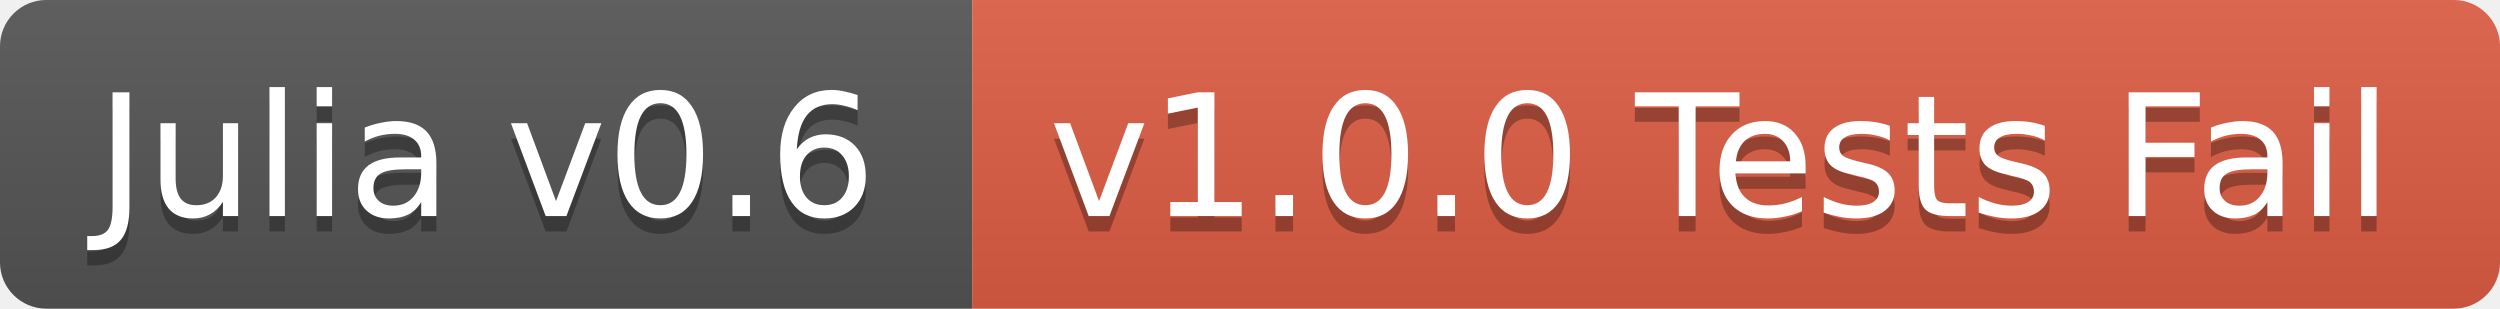
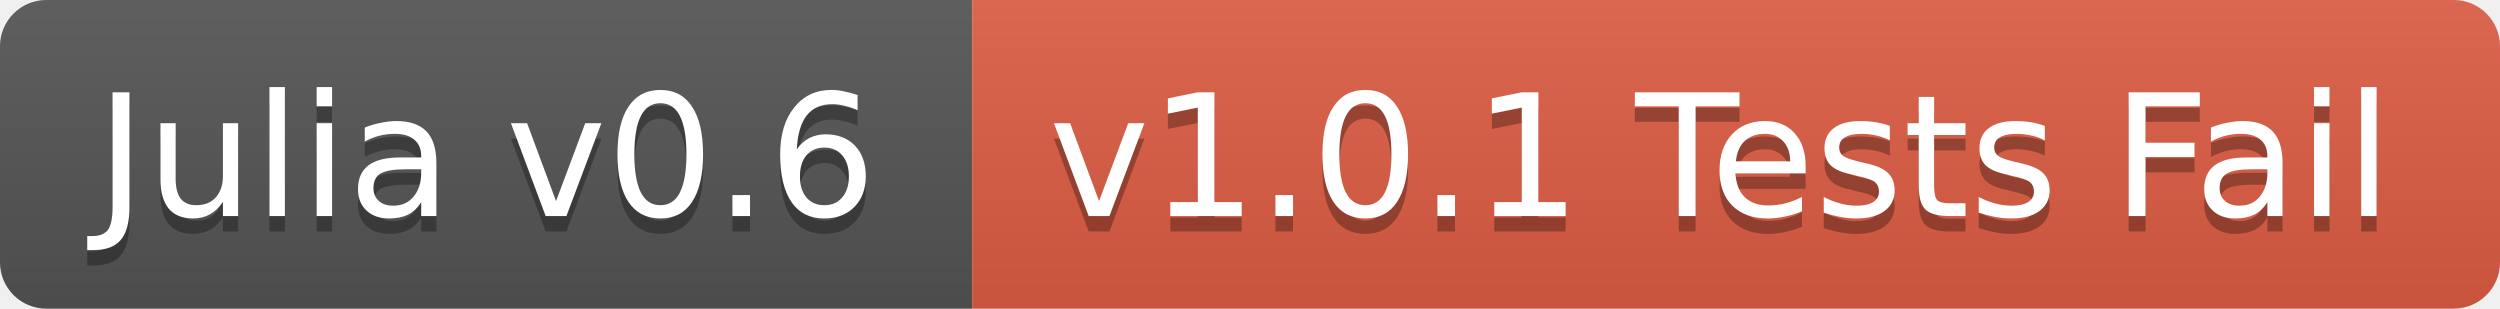
<svg xmlns="http://www.w3.org/2000/svg" width="162" height="20">
  <linearGradient id="b" x2="0" y2="100%">
    <stop offset="0" stop-color="#bbb" stop-opacity=".1" />
    <stop offset="1" stop-opacity=".1" />
  </linearGradient>
  <clipPath id="a">
    <rect width="162" height="20" rx="3" fill="#fff" />
  </clipPath>
  <g clip-path="url(#a)">
    <path fill="#555" d="M0 0h63v20H0z" />
    <path fill="#e05d44" d="M63 0h99v20H63z" />
    <path fill="url(#b)" d="M0 0h162v20H0z" />
  </g>
  <g fill="#fff" text-anchor="middle" font-family="DejaVu Sans,Verdana,Geneva,sans-serif" font-size="11">
    <text x="31.5" y="15" fill="#010101" fill-opacity=".3">Julia v0.6</text>
    <text x="31.5" y="14">Julia v0.6</text>
-     <text x="111.5" y="15" fill="#010101" fill-opacity=".3">v1.0.0 Tests Fail</text>
-     <text x="111.5" y="14">v1.0.0 Tests Fail</text>
+     <text x="111.5" y="15" fill="#010101" fill-opacity=".3">v1.0.1 Tests Fail</text>
+     <text x="111.5" y="14">v1.0.1 Tests Fail</text>
  </g>
</svg>
